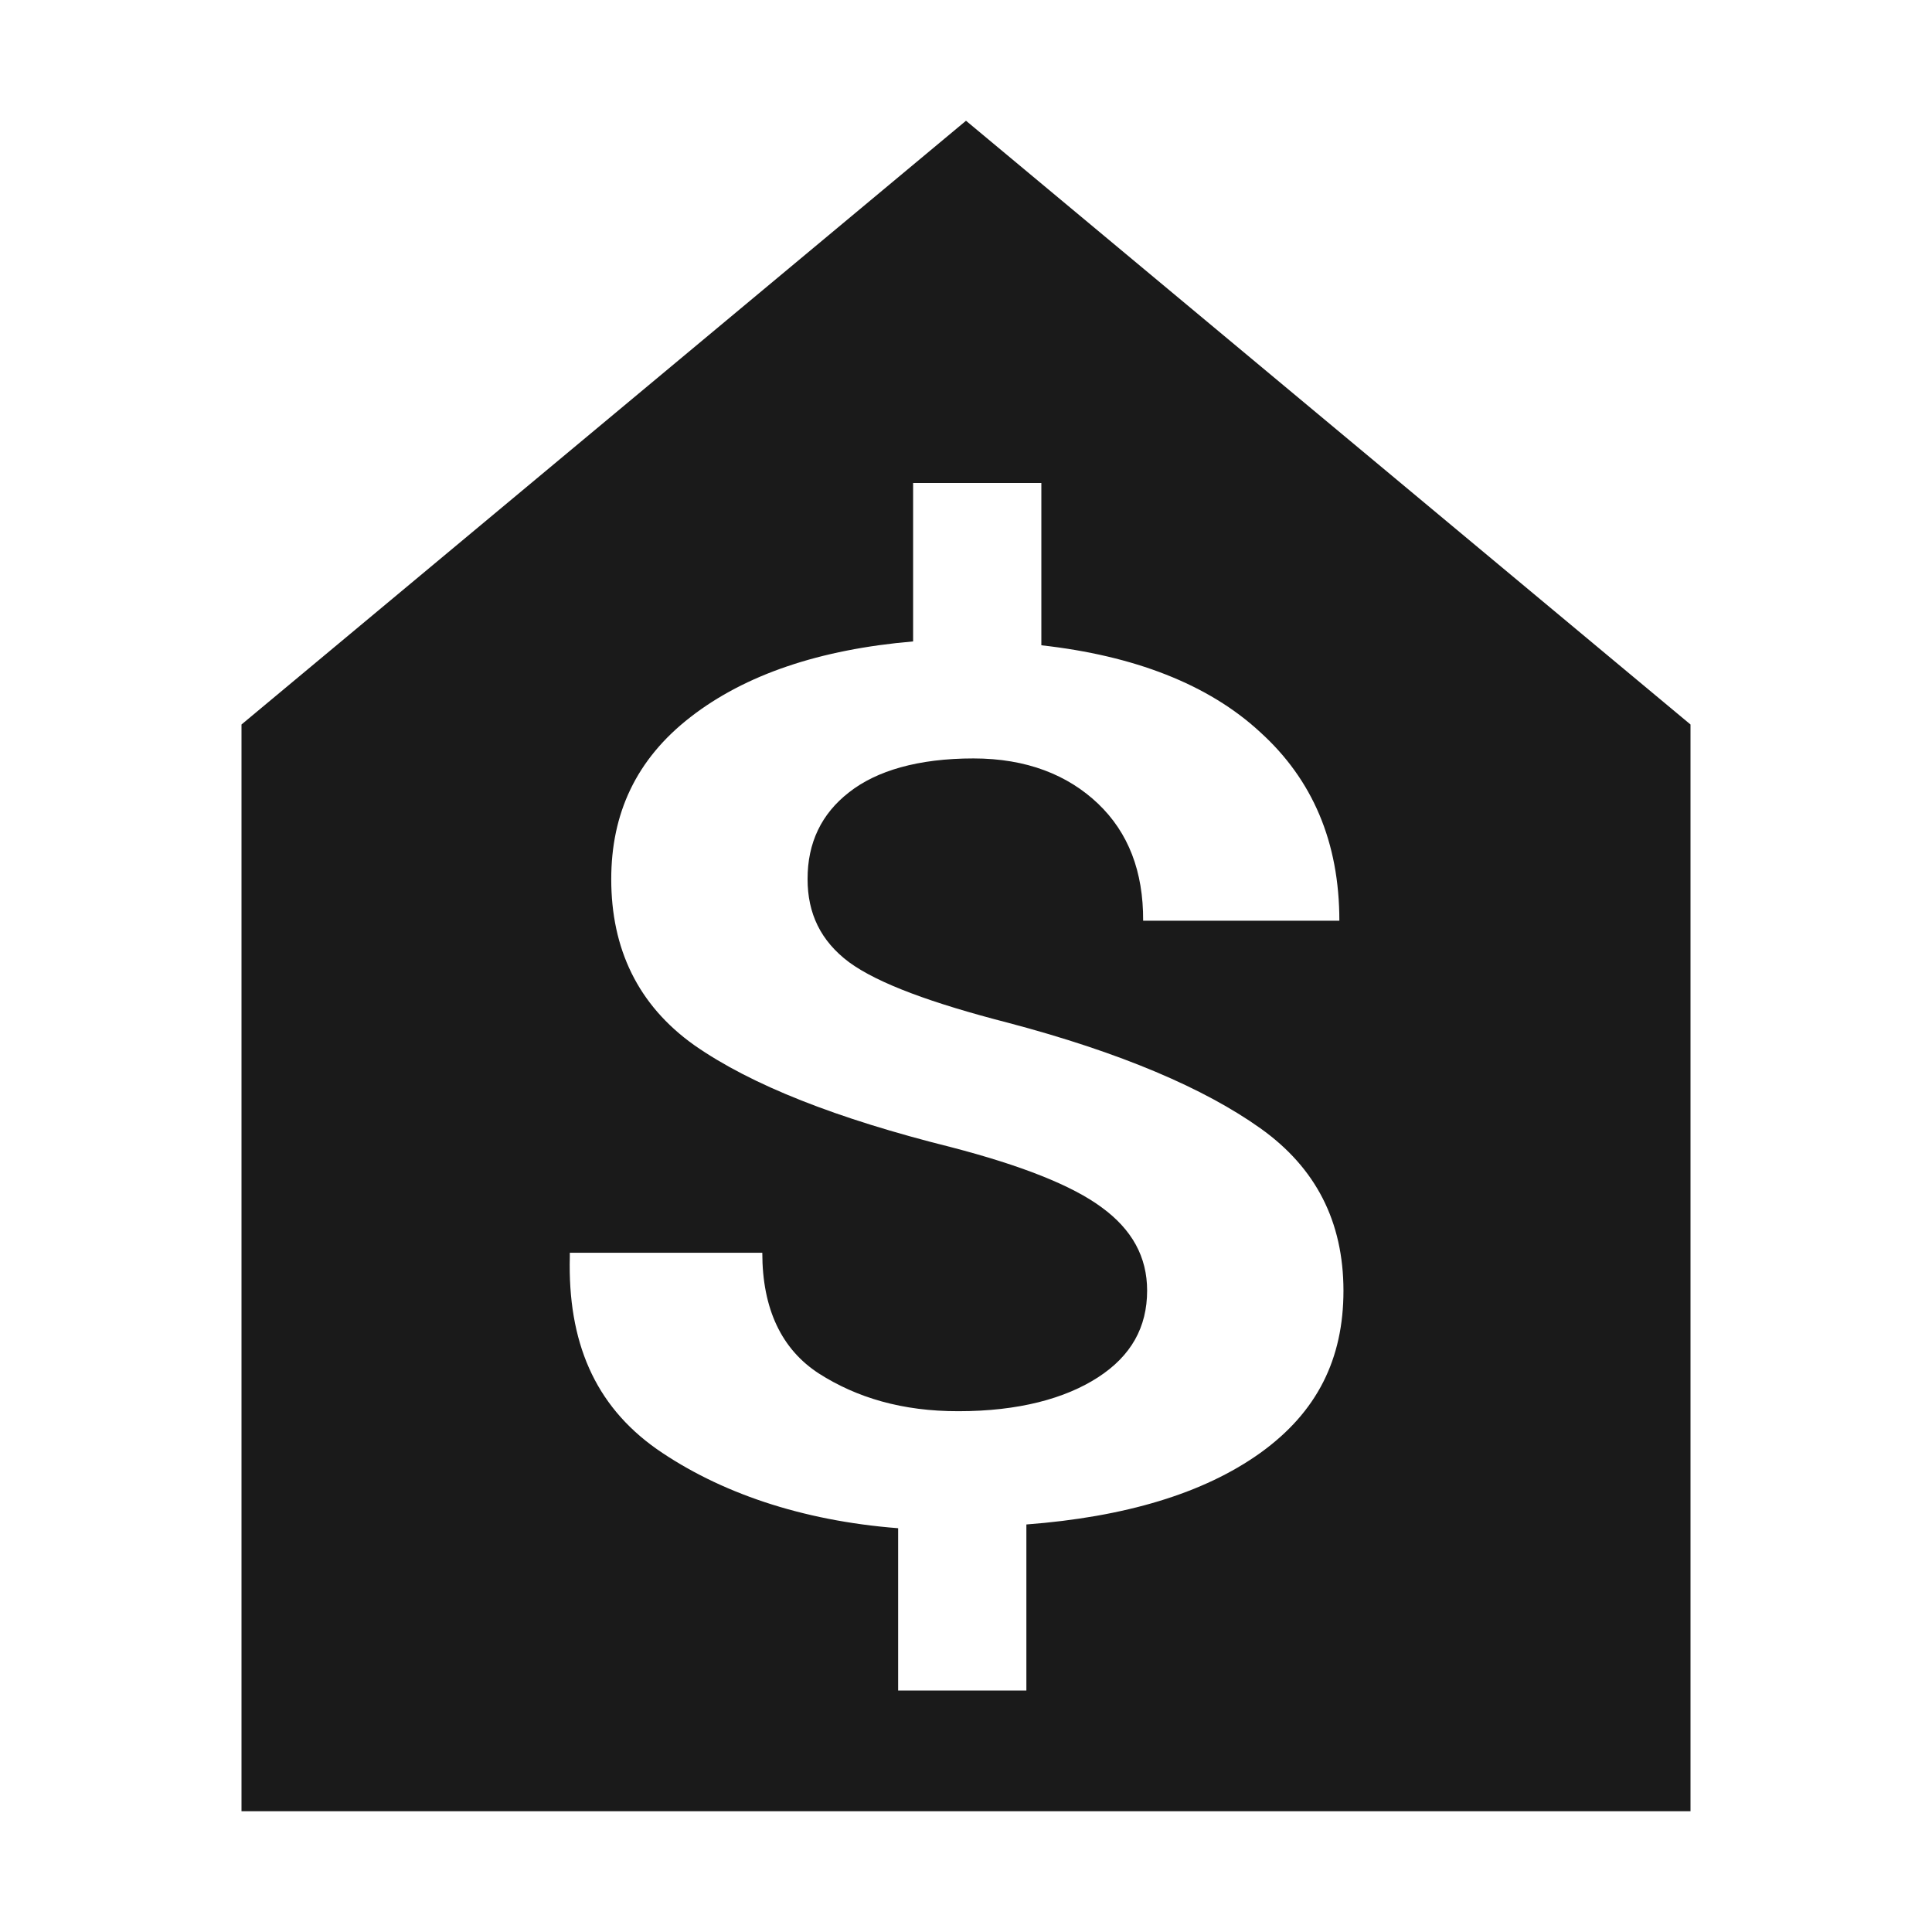
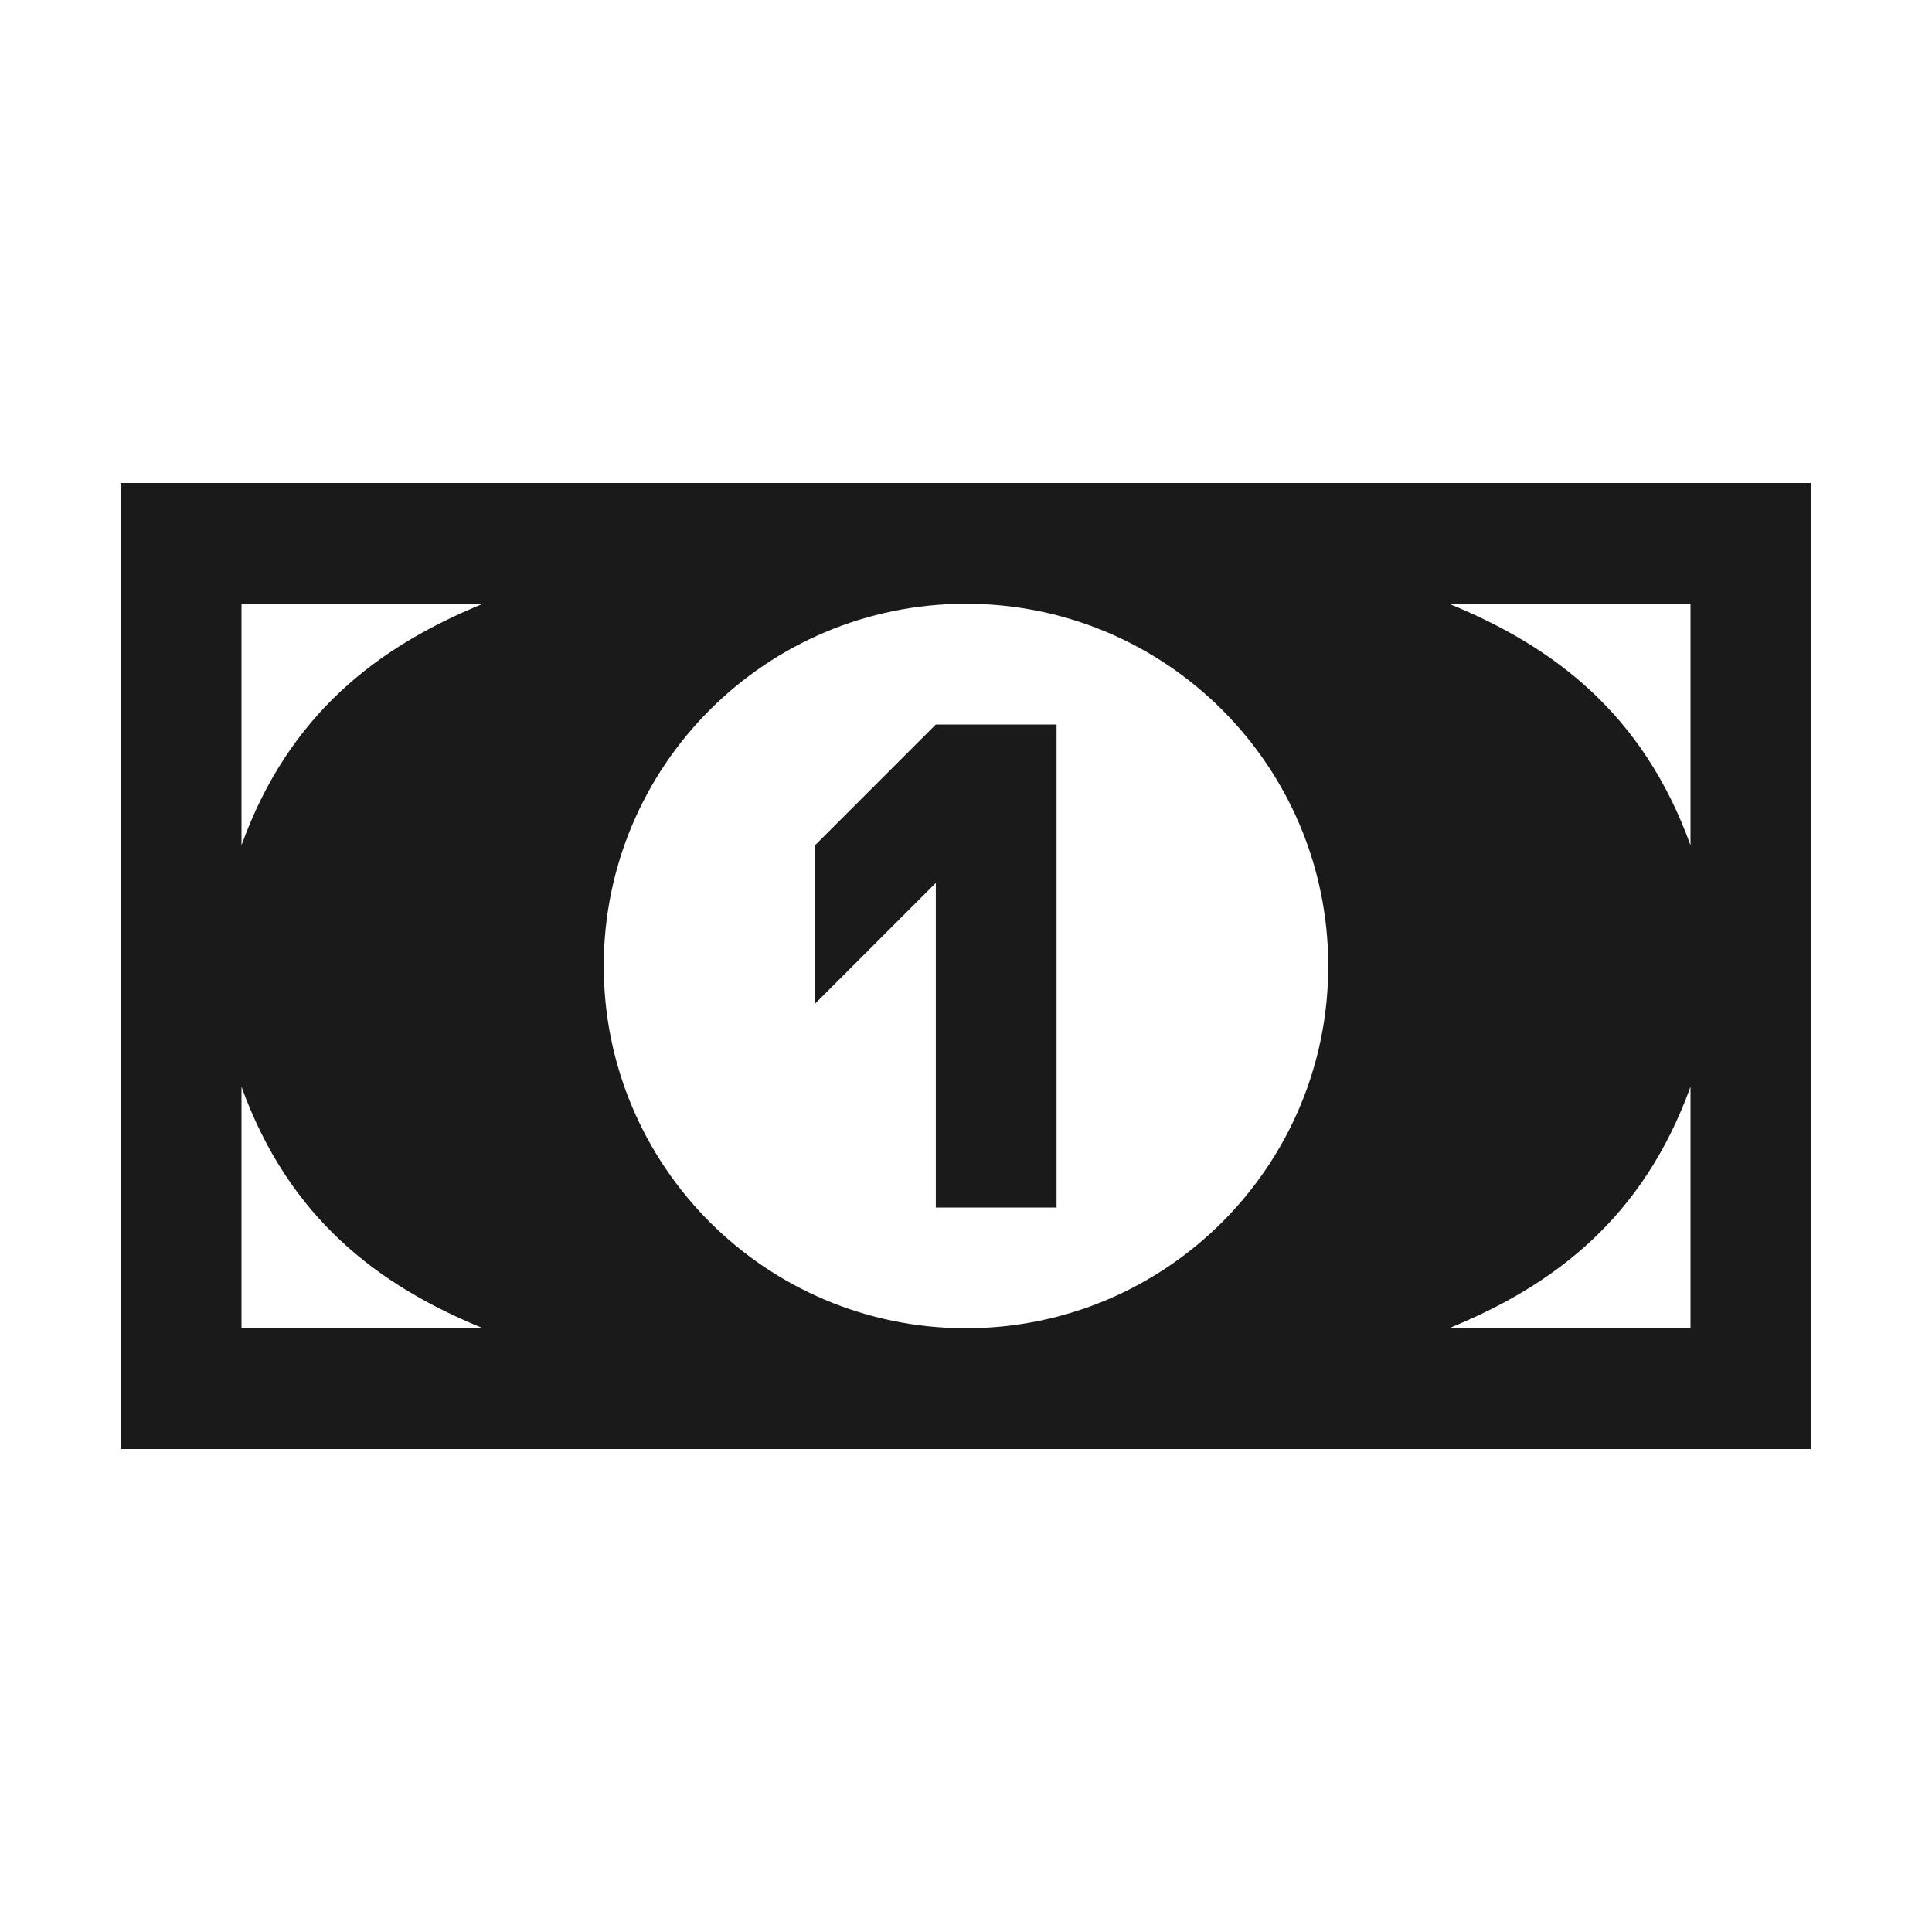
- <svg xmlns="http://www.w3.org/2000/svg" version="1.1" width="16" height="16" id="svg2">
-   <defs id="defs4" />
-   <path d="m 2,6 0,9 12,0 0,-9 -6,-5 z m 5.562,-2 1.062,0 0,1.344 c 0.765,0.085 1.383,0.322 1.812,0.719 0.434,0.393 0.656,0.911 0.656,1.562 l -1.625,0 C 9.469,7.216 9.344,6.895 9.094,6.656 8.843,6.417 8.501,6.281 8.062,6.281 7.606,6.281 7.259,6.382 7.031,6.562 6.803,6.739 6.687,6.98 6.688,7.281 c -2.6e-6,0.282 0.107,0.511 0.344,0.688 0.242,0.177 0.691,0.34 1.312,0.5 0.944,0.249 1.633,0.547 2.094,0.875 0.461,0.328 0.687,0.774 0.688,1.344 -7e-6,0.567 -0.218,1.006 -0.688,1.344 C 9.968,12.369 9.314,12.563 8.5,12.625 l 0,1.375 -1.062,0 0,-1.344 C 6.637,12.594 5.956,12.36 5.438,12 4.923,11.636 4.701,11.11 4.719,10.406 l 0,-0.031 1.594,0 c -2.3e-6,0.465 0.16,0.8 0.469,1 0.313,0.2 0.691,0.313 1.156,0.312 0.496,10e-7 0.883,-0.104 1.156,-0.281 C 9.367,11.229 9.5,10.992 9.5,10.688 9.5,10.409 9.375,10.183 9.125,10 8.879,9.817 8.456,9.651 7.875,9.5 6.931,9.264 6.224,8.987 5.75,8.656 5.28,8.322 5.062,7.854 5.062,7.281 5.062,6.738 5.267,6.288 5.719,5.938 6.171,5.587 6.789,5.378 7.562,5.312 z" id="path2988" style="fill:#1a1a1a;fill-opacity:1;stroke:none" />
-   <g transform="matrix(3.311089,0,0,2.08278,-20.09008,-8.896491)" id="text2989" style="font-size:4.15px;font-style:normal;font-variant:normal;font-weight:500;font-stretch:normal;text-align:start;line-height:125%;letter-spacing:0px;word-spacing:0px;writing-mode:lr-tb;text-anchor:start;fill:#000000;fill-opacity:1;stroke:none;font-family:Roboto;-inkscape-font-specification:Roboto Medium" />
+ <svg xmlns="http://www.w3.org/2000/svg" version="1.1" width="100%" height="100%" viewBox="0 0 16 16" id="svg2">
+   <path d="M 1,4 1,12 15,12 15,4 1,4 z M 2,5 4,5 C 3.13,5.355 2.393,5.913 2,7 L 2,5 z m 6,0 c 1.657,0 3,1.343 3,3 0,1.657 -1.343,3 -3,3 C 6.343,11 5,9.657 5,8 5,6.343 6.343,5 8,5 z m 4,0 2,0 0,2 C 13.607,5.913 12.87,5.355 12,5 z m -4.25,1 -1,1 0,1.312 1,-1 0,2.688 1,0 0,-4 -1,0 z M 2,9 c 0.393,1.087 1.13,1.645 2,2 L 2,11 2,9 z m 12,0 0,2 -2,0 c 0.87,-0.355 1.607,-0.913 2,-2 z" id="rect2986" style="fill:#1a1a1a;fill-opacity:1;stroke:none" />
</svg>
